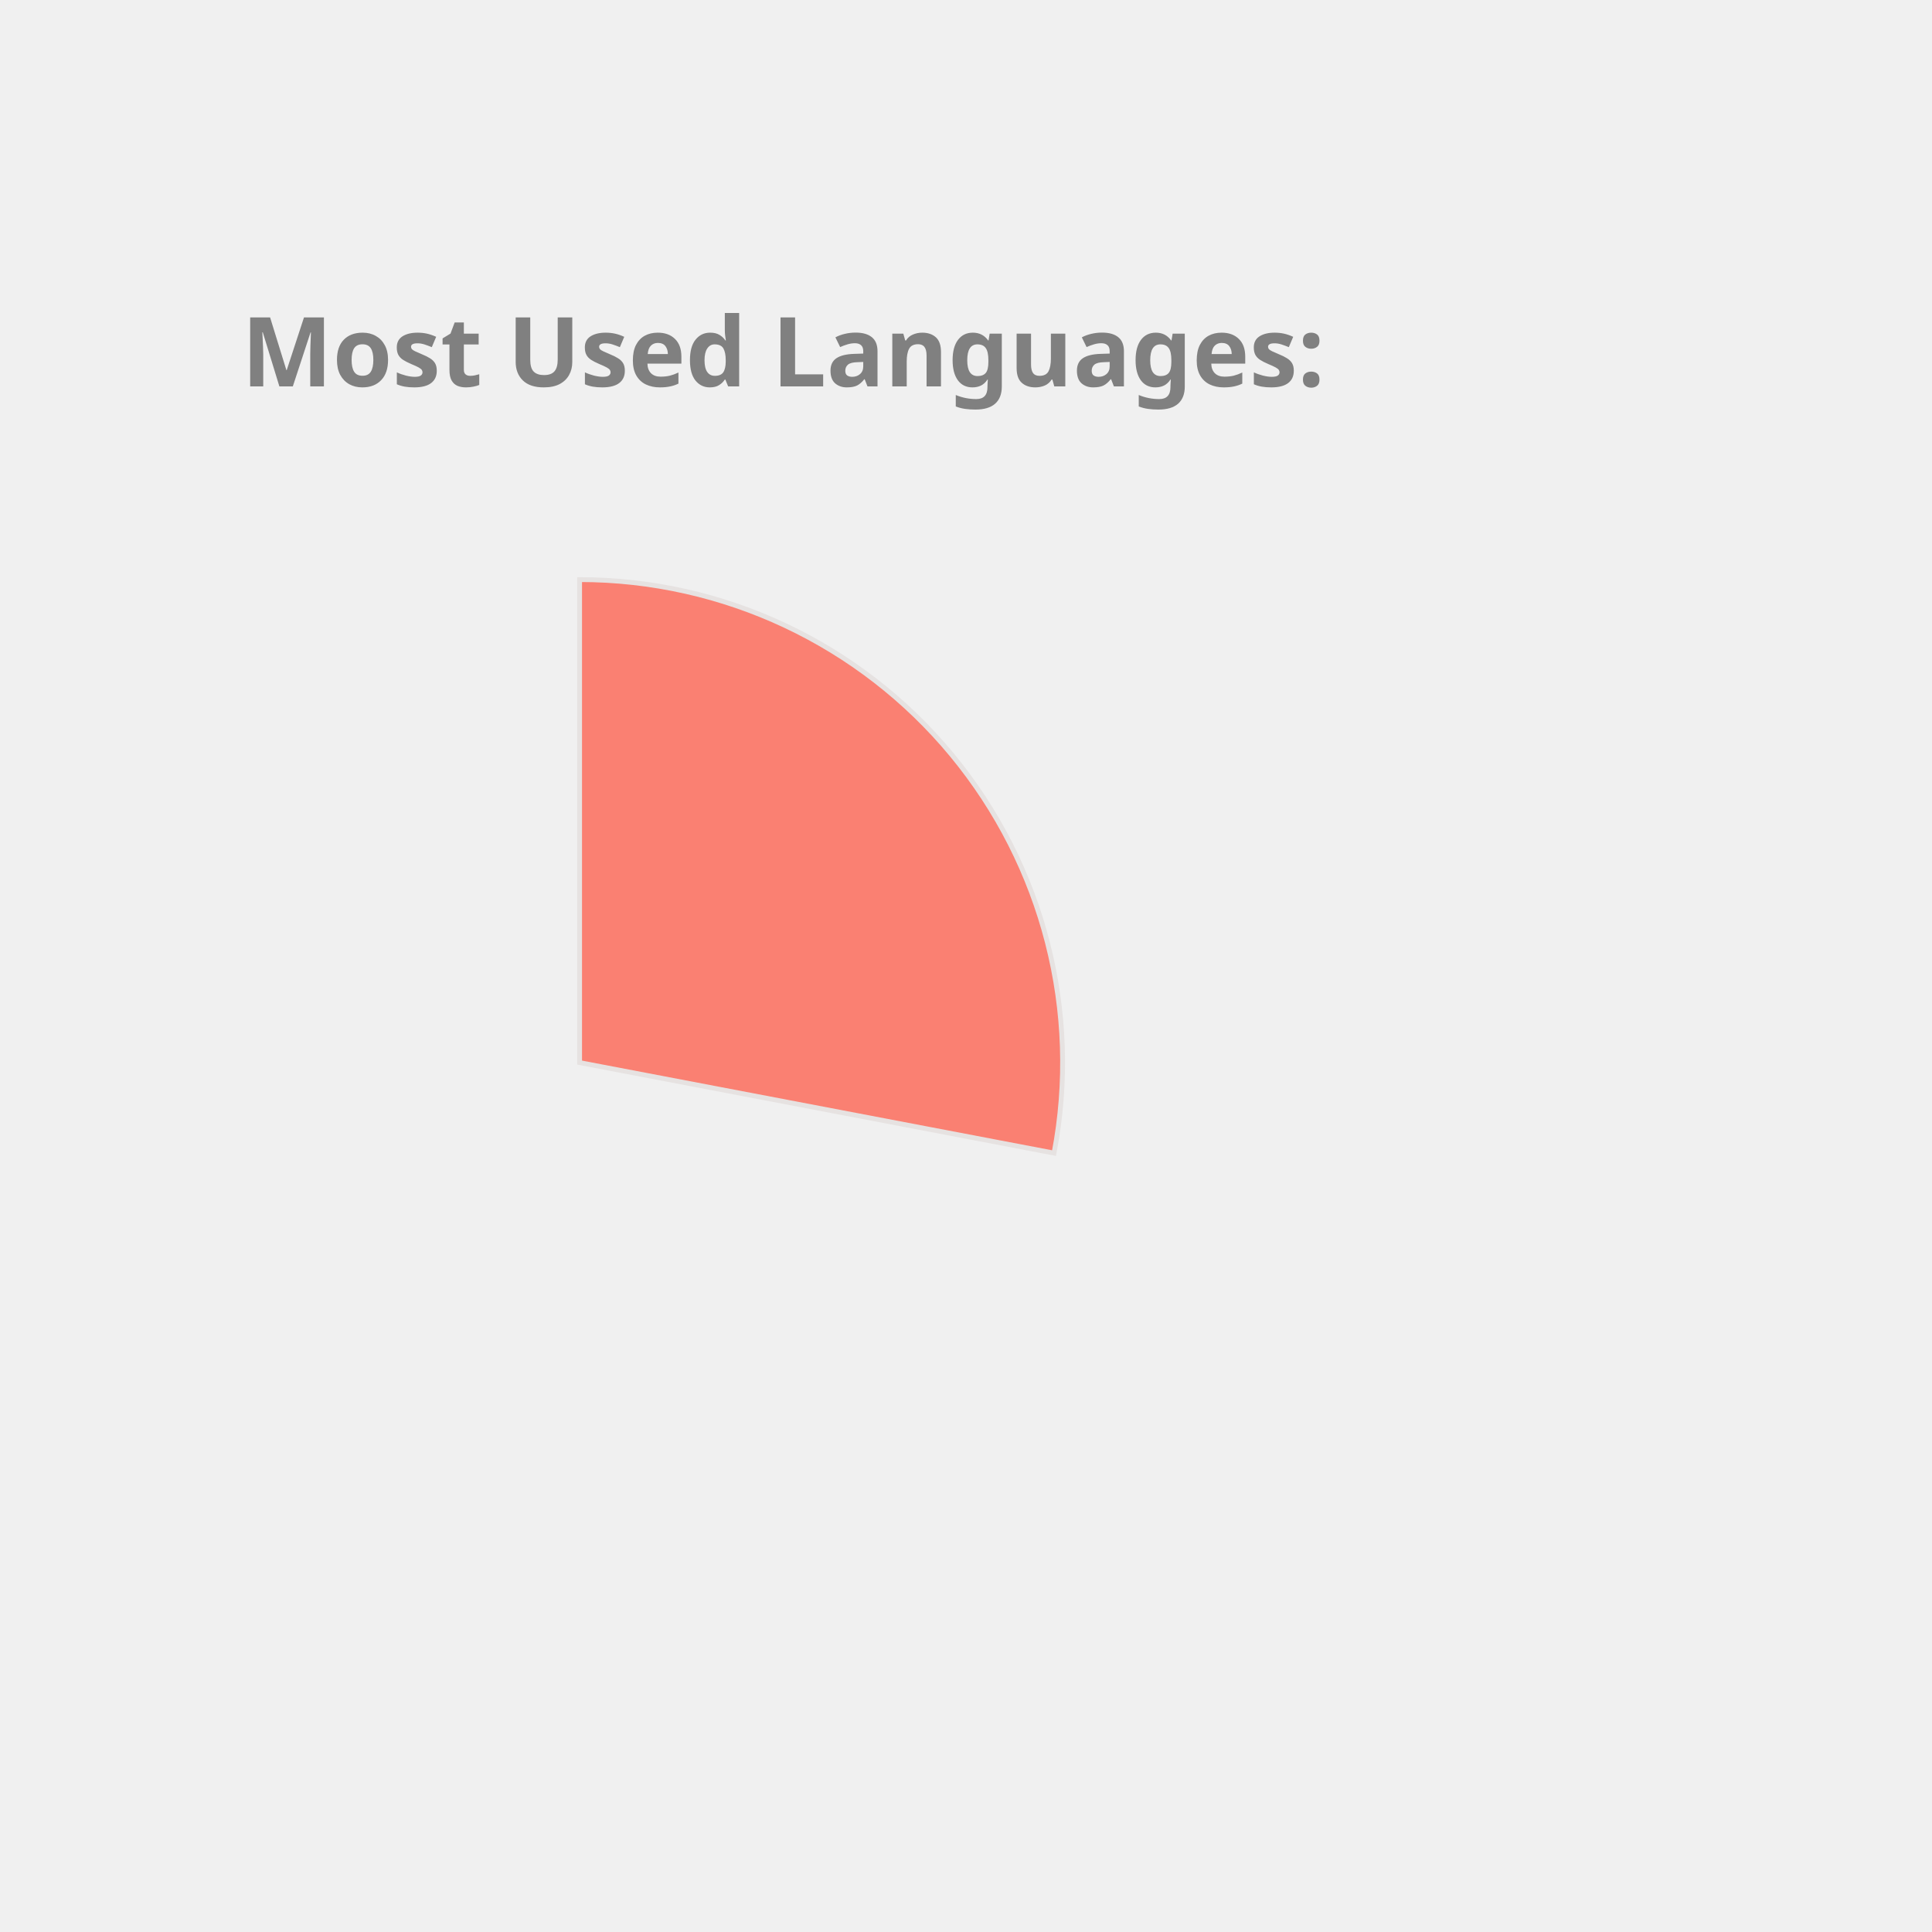
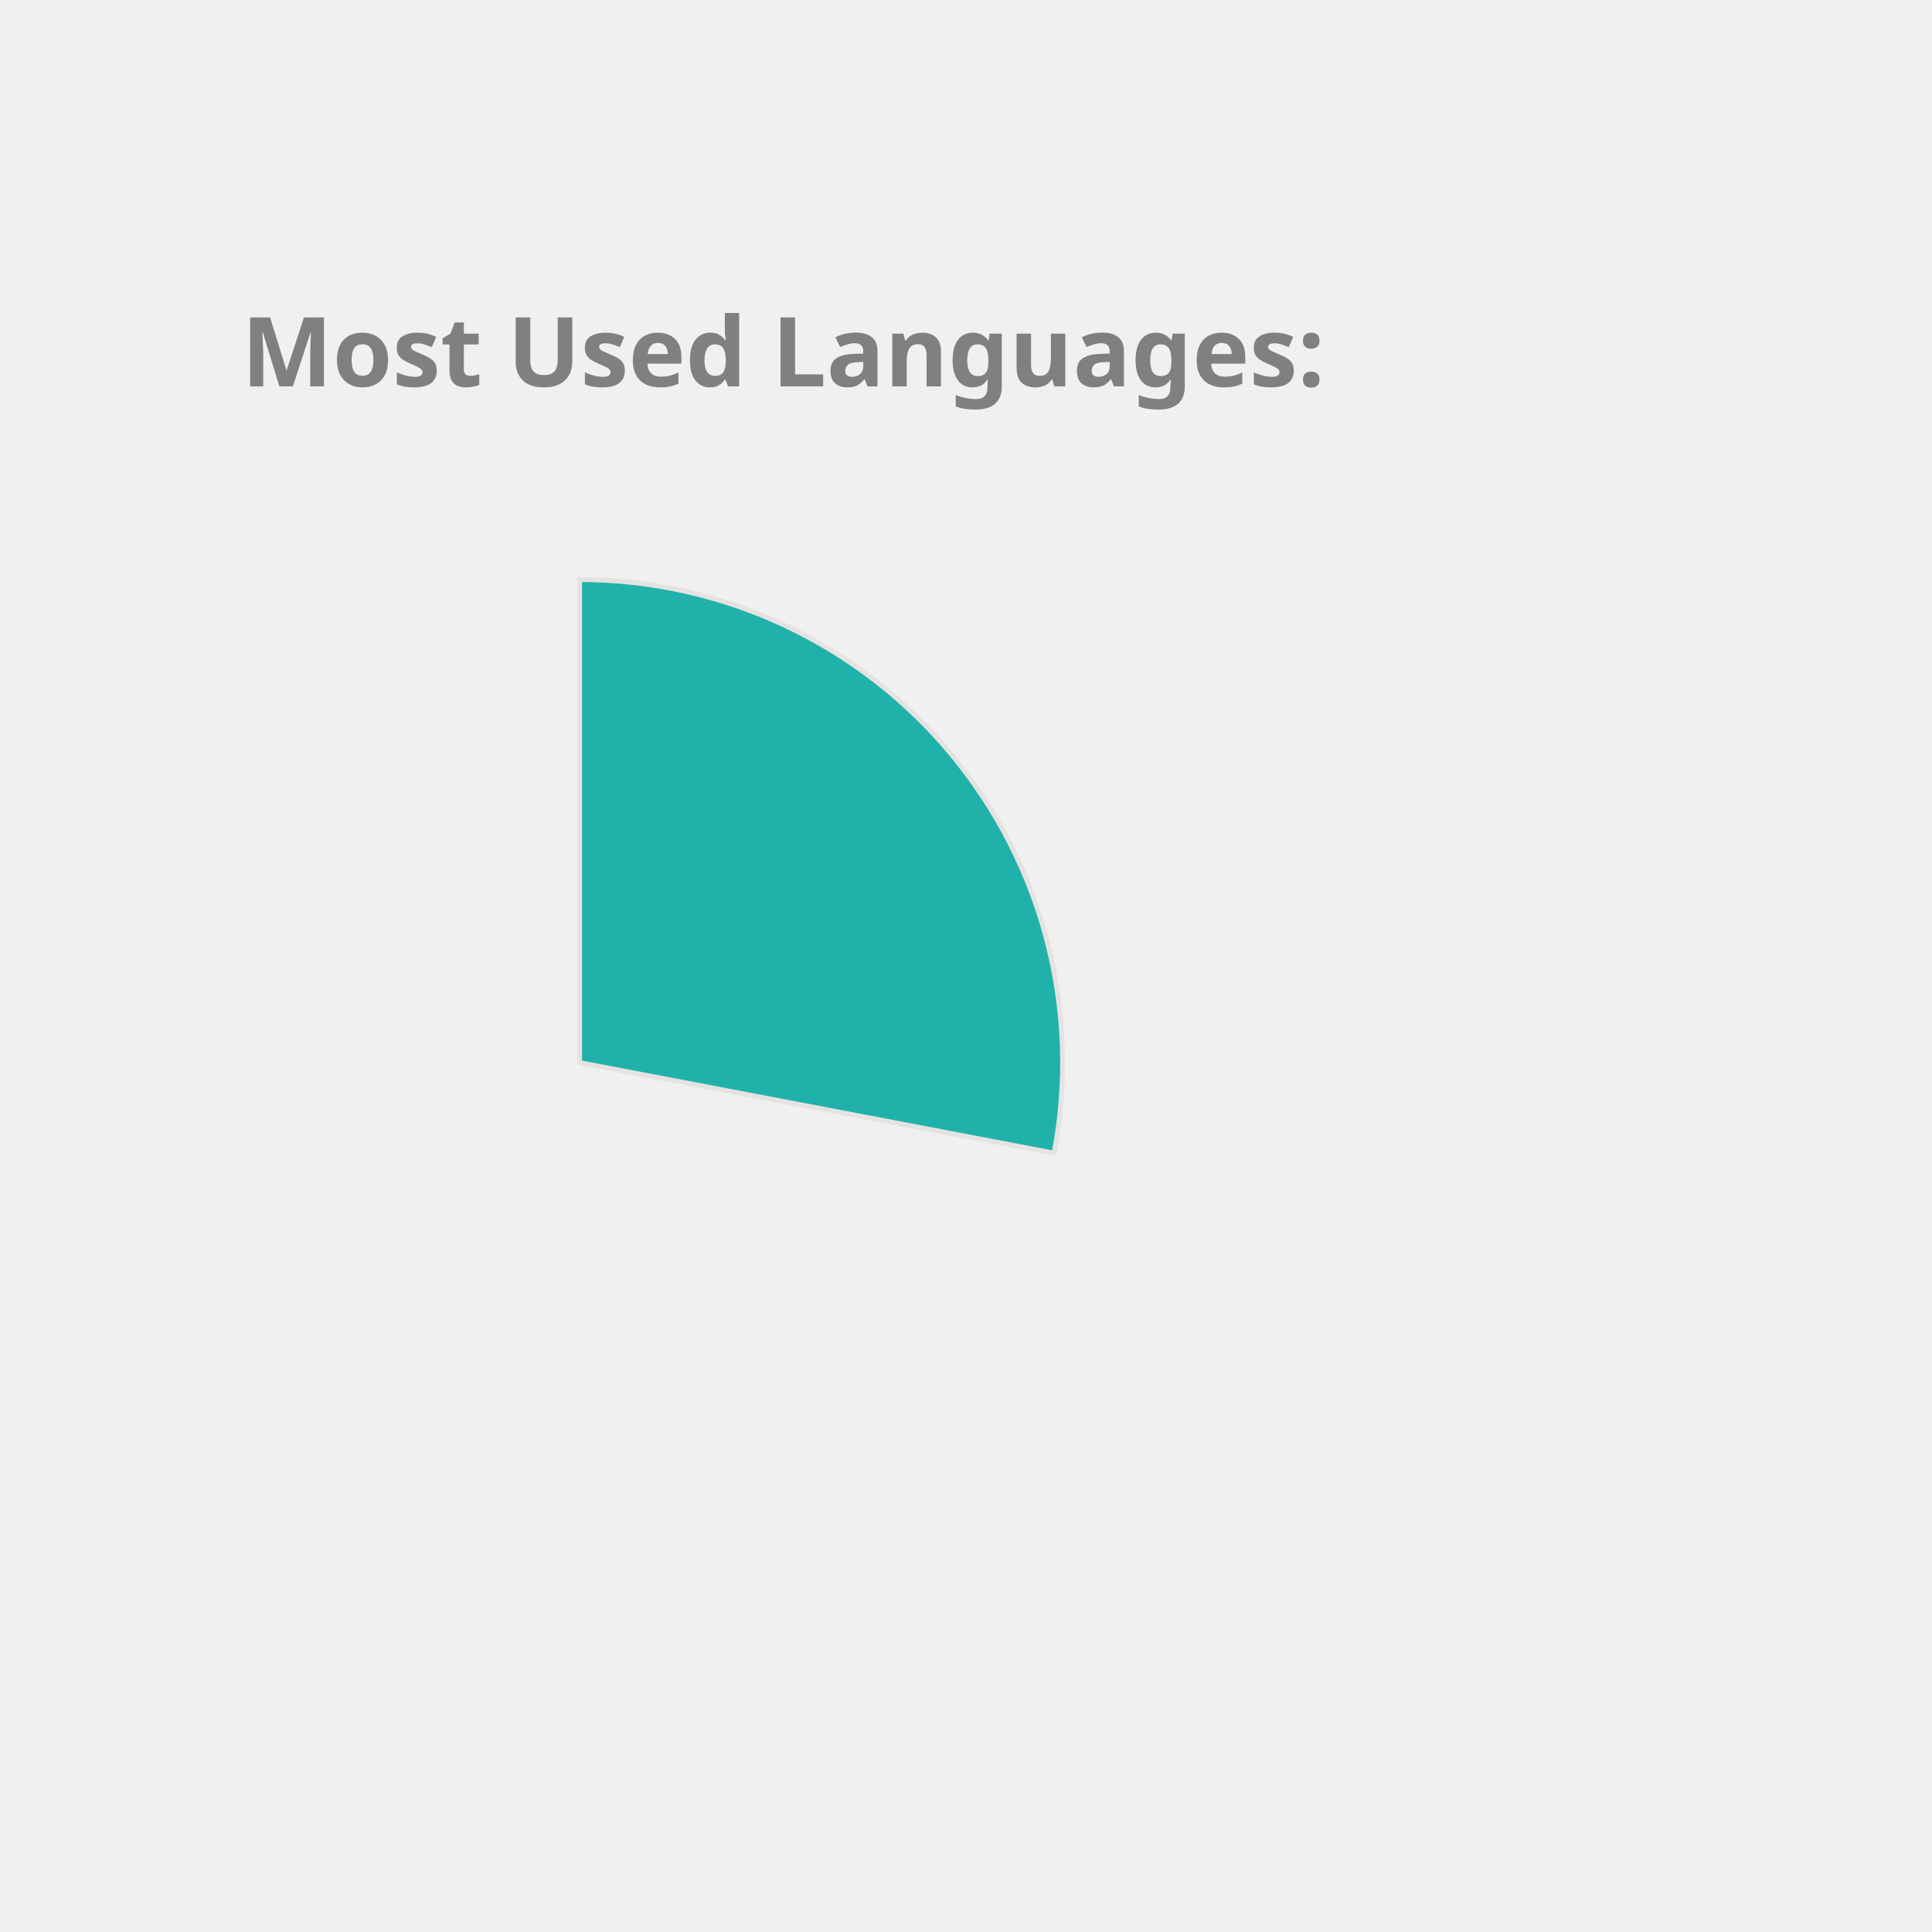
<svg xmlns="http://www.w3.org/2000/svg" height="350px" width="350px" viewBox="0 0 400 400">
  <style> 
        .label {
                font: bold 20px sans-serif;
                color: #404040;
                -webkit-text-stroke: 1px white;
        }

        path {
                stroke: #E6E2E1;
                stroke-width: 1px;
                transform: translate(60px, 100px);
        }

        .path_1 {
                animation: fadeIn 5s linear forwards;
        }

        .path_2 {
                transform: scale(0);
                animation: fadeIn 5s linear forwards 5s;
        }


        
        .path_3 {
                transform: scale(0);
                animation: fadeIn 5s linear forwards 10s;
        }


        .path_4 {
                transform: scale(0);
                animation: fadeIn 5s linear forwards 15s;
        }

        .path_5 {
                transform: scale(0);
                animation: fadeIn 5s linear forwards 20s;
        }

        .path_6 {
                transform: scale(0);
                animation: fadeIn 5s linear forwards 25s;
        }

        .path_7 {
                transform: scale(0);
                animation: fadeIn 5s linear forwards 30s;
        }

        .path_8 {
                transform: scale(0);
                animation: fadeIn 5s linear forwards 35s;
        }

        .path_9 {
                transform: scale(0);
                animation: fadeIn 5s linear forwards 40s;
        }

        .path_10 {
                transform: scale(0);
                animation: fadeIn 5s linear forwards 45s;
        }

        @keyframes fadeIn {
                0% {                        
                        transform: translate(250px, 300px) rotate(0deg) scale(0);
                        
                }
                50% {
                        transform: translate(150px, 220px) rotate(180deg) scale(0.5);
                        
                }
                
                100% {
                        transform: translate(60px, 120px) rotate(360deg) scale(1);
                        
                }
        }
        .txt_1 {
                opacity: 0;
                animation: txtShow 5s linear forwards 0s;
        }

        .txt_2 {
                opacity: 0;
                animation: txtShow 5s linear forwards 5s;
        }

        .txt_3 {
                opacity: 0;
                animation: txtShow 5s linear forwards 10s;
        }

        .txt_4 {
                opacity: 0;
                animation: txtShow 5s linear forwards 15s;
        }

        .txt_5 {
                opacity: 0;
                animation: txtShow 5s linear forwards 20s;
        }

        .txt_6 {
                opacity: 0;
                animation: txtShow 5s linear forwards 25s;
        }

        .txt_7 {
                opacity: 0;
                animation: txtShow 5s linear forwards 30s;
        }

        .txt_8 {
                opacity: 0;
                animation: txtShow 5s linear forwards 35s;
        }

        .txt_9 {
                opacity: 0;
                animation: txtShow 5s linear forwards 40s;
        }

        .txt_10 {
                opacity: 0;
                animation: txtShow 5s linear forwards 45s;
        }

        @keyframes txtShow {
                0% {                        
                        opacity: 0;
                        transform: translate(0px, 0px) scale(0);
                }
                100% {
                        opacity: 1;
                        transform: translate(0px, 0px) scale(1);
                        
                }
        }
</style>
-   <path class="path_1" d="M 60,120 L 60,20 A 100,100 0 0 1 158.229,138.738 Z" fill="Salmon" stroke="#fff" stroke-width="2" />
-   <text class="txt_1" x="260" y="150" fill="Salmon" stroke="Salmon" stroke-width="1">JavaScript</text>
-   <path class="path_2" d="M 60,120 L 158.229,138.738 A 100,100 0 0 1 24.359,213.433 Z" fill="CornflowerBlue" stroke="#fff" stroke-width="2" />
-   <text class="txt_2" x="260" y="170" fill="CornflowerBlue" stroke="CornflowerBlue" stroke-width="1">C++</text>
-   <path class="path_3" d="M 60,120 L 24.359,213.433 A 100,100 0 0 1 -39.288,131.91 Z" fill="DodgerBlue" stroke="#fff" stroke-width="2" />
-   <text class="txt_3" x="260" y="190" fill="DodgerBlue" stroke="DodgerBlue" stroke-width="1">Jupyter Notebook</text>
-   <path class="path_4" d="M 60,120 L -39.288,131.91 A 100,100 0 0 1 1.731,38.731 Z" fill="LightSeaGreen" stroke="#fff" stroke-width="2" />
-   <text class="txt_4" x="260" y="210" fill="LightSeaGreen" stroke="LightSeaGreen" stroke-width="1">Java</text>
-   <path class="path_5" d="M 60,120 L 1.731,38.731 A 100,100 0 0 1 54.976,20.126 Z" fill="Tan" stroke="#fff" stroke-width="2" />
-   <text class="txt_5" x="260" y="230" fill="Tan" stroke="Tan" stroke-width="1">HTML</text>
-   <path class="path_6" d="M 60,120 L 54.976,20.126 A 100,100 0 0 1 60,20 Z" fill="Crimson" stroke="#fff" stroke-width="2" />
-   <text class="txt_6" x="260" y="250" fill="Crimson" stroke="Crimson" stroke-width="1">CSS</text>
+   <path class="path_1" d="M 60,120 L 60,20 A 100,100 0 0 1 158.229,138.738 Z" fill="LightSeaGreen" stroke="#fff" stroke-width="2" />
+   <text class="txt_1" x="260" y="150" fill="LightSeaGreen" stroke="LightSeaGreen" stroke-width="1">JavaScript</text>
+   <path class="path_2" d="M 60,120 L 158.229,138.738 A 100,100 0 0 1 24.359,213.433 Z" fill="RosyBrown" stroke="#fff" stroke-width="2" />
+   <text class="txt_2" x="260" y="170" fill="RosyBrown" stroke="RosyBrown" stroke-width="1">C++</text>
+   <path class="path_3" d="M 60,120 L 24.359,213.433 A 100,100 0 0 1 -39.288,131.91 Z" fill="Coral" stroke="#fff" stroke-width="2" />
+   <text class="txt_3" x="260" y="190" fill="Coral" stroke="Coral" stroke-width="1">Jupyter Notebook</text>
+   <path class="path_4" d="M 60,120 L -39.288,131.91 A 100,100 0 0 1 1.731,38.731 Z" fill="RoyalBlue" stroke="#fff" stroke-width="2" />
+   <text class="txt_4" x="260" y="210" fill="RoyalBlue" stroke="RoyalBlue" stroke-width="1">Java</text>
+   <path class="path_5" d="M 60,120 L 1.731,38.731 A 100,100 0 0 1 54.976,20.126 Z" fill="MediumAquaMarine" stroke="#fff" stroke-width="2" />
+   <text class="txt_5" x="260" y="230" fill="MediumAquaMarine" stroke="MediumAquaMarine" stroke-width="1">HTML</text>
+   <path class="path_6" d="M 60,120 L 54.976,20.126 A 100,100 0 0 1 60,20 Z" fill="Gold" stroke="#fff" stroke-width="2" />
+   <text class="txt_6" x="260" y="250" fill="Gold" stroke="Gold" stroke-width="1">CSS</text>
  <g class="label">
    <text x="50" y="80" fill="grey">Most Used Languages:</text>
  </g>
</svg>
